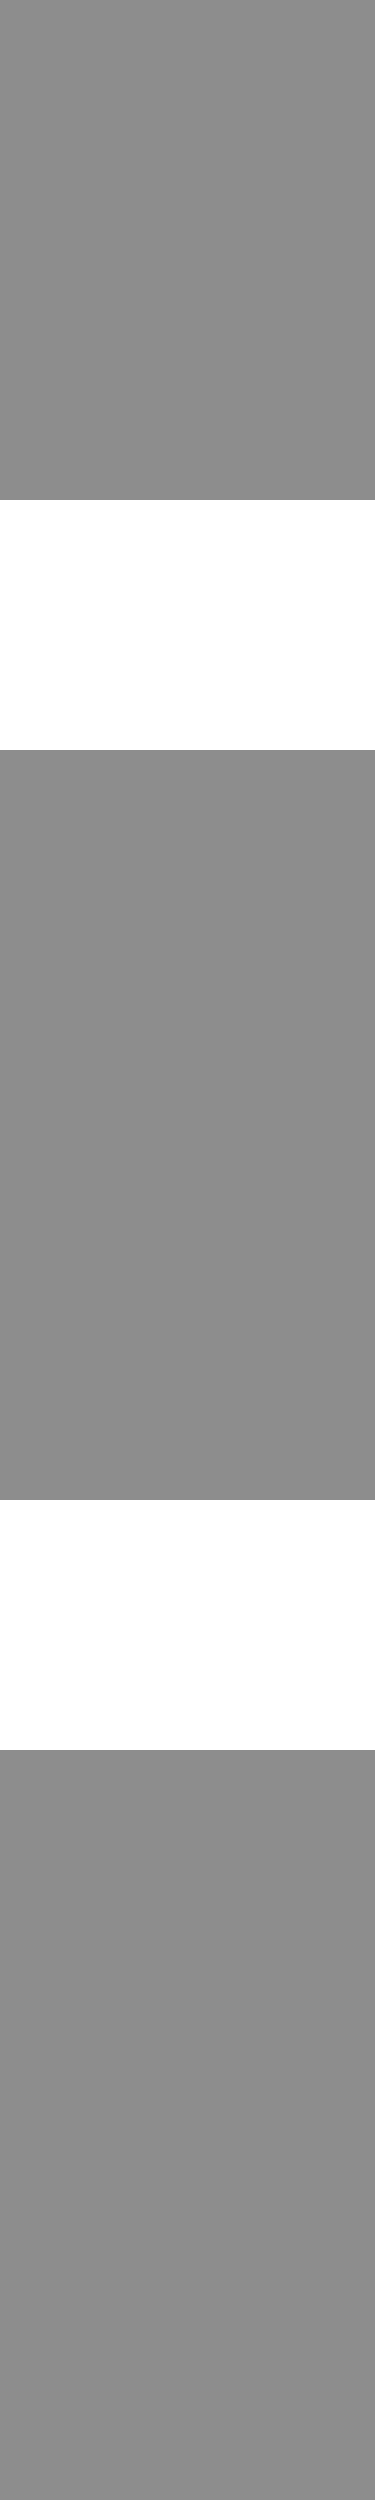
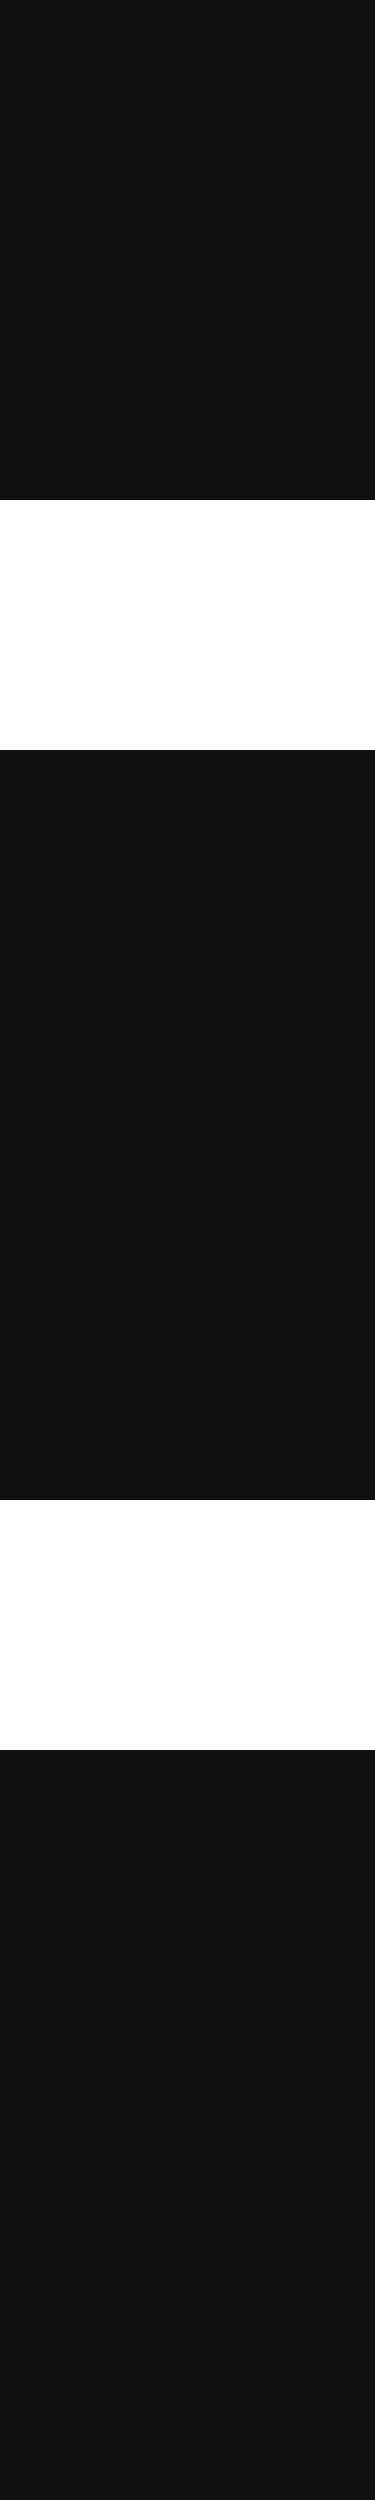
<svg xmlns="http://www.w3.org/2000/svg" width="3" height="20">
-   <path d="M1.5 18.5v-17" stroke="#0F0F0F" stroke-width="3" fill="none" opacity=".476" stroke-dasharray="3,5" stroke-linecap="square" />
+   <path d="M1.5 18.5v-17" stroke="#0F0F0F" stroke-width="3" fill="none" stroke-dasharray="3,5" stroke-linecap="square" />
</svg>
